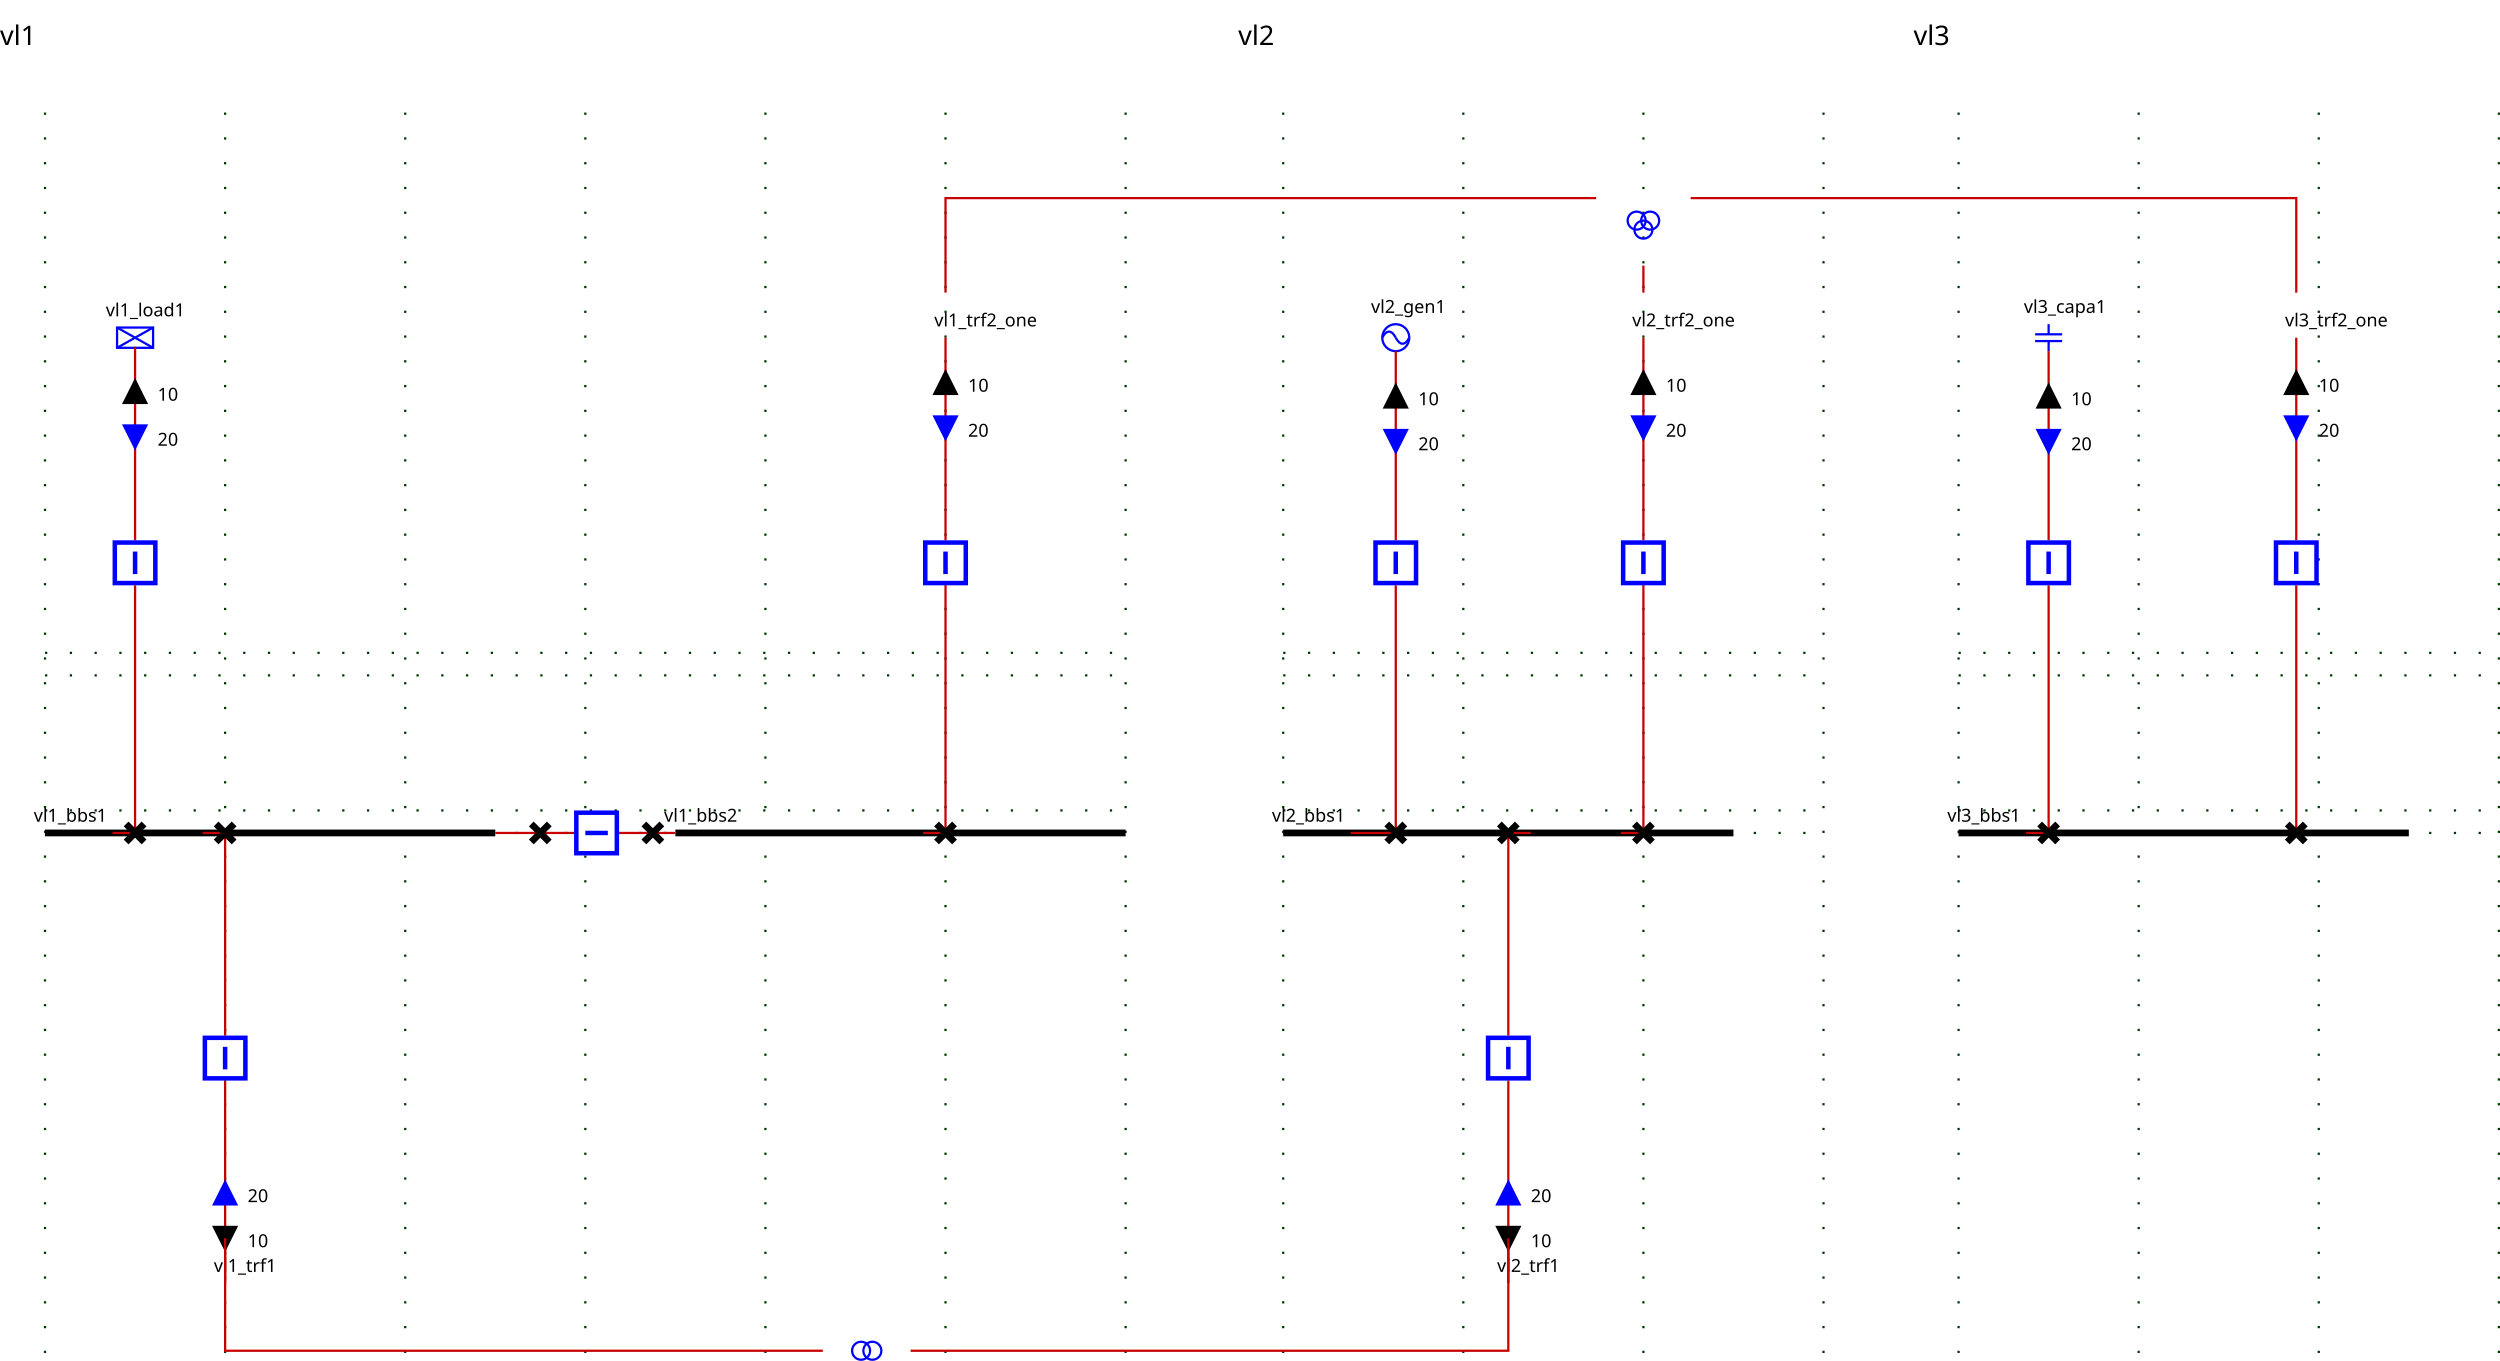
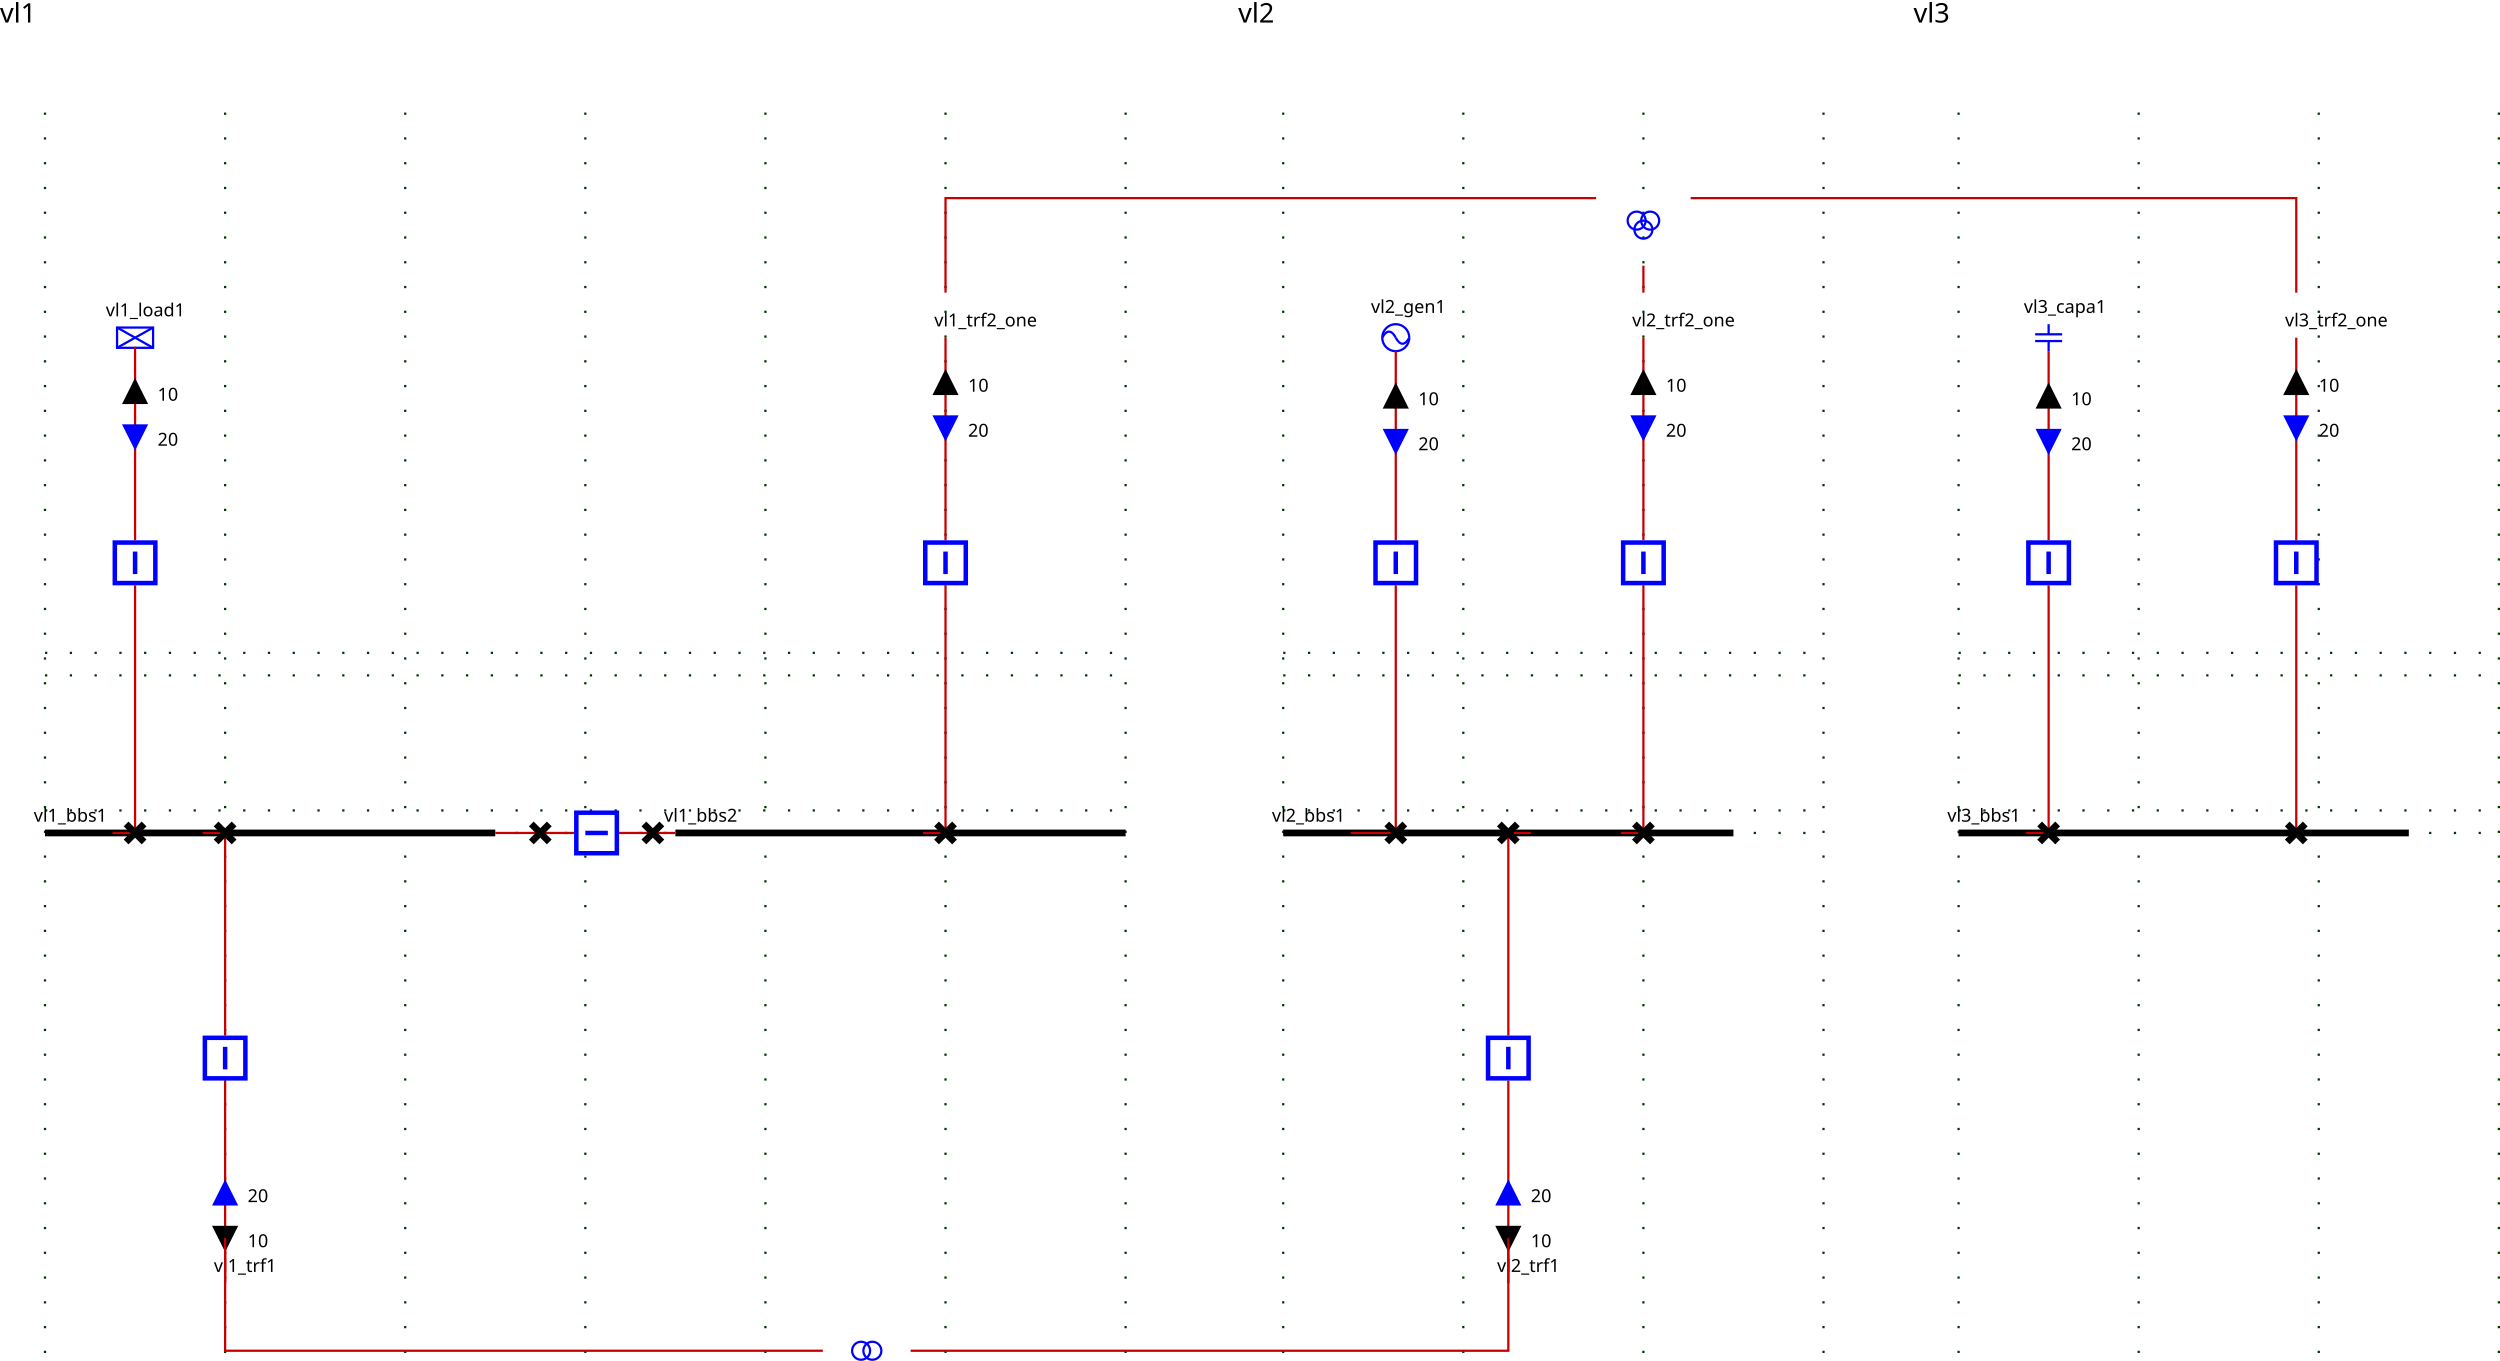
<svg xmlns="http://www.w3.org/2000/svg">
  <style>.BUSBAR_SECTION {
    stroke: rgb(0,0,0);
    stroke-width: 3;
}

.BREAKER {
    stroke: rgb(0, 0, 255);
    stroke-width: 2;
    fill: rgb(255, 255, 255);
}

.DISCONNECTOR {
    stroke: rgb(0, 0, 0);
    stroke-width: 3
}

.GENERATOR {
    stroke: rgb(0, 0, 255);
    stroke-width: 1;
    fill: rgb(255, 255, 255);
}

.LOAD {
    stroke: rgb(0, 0, 255);
    stroke-width: 1;
    fill: rgb(255, 255, 255);
}

.LOAD_BREAK_SWITCH {
    stroke: rgb(0, 0, 255);
    stroke-width: 1;
    fill: rgb(255, 255, 255);
}

.NODE {
    stroke: rgb(0, 0, 0);
    fill: rgb(0, 0, 0);
    fill-opacity: 1;
}

.CAPACITOR {
    stroke: rgb(0, 0, 255);
    stroke-width: 1;
    fill-opacity: 0;
}

.INDUCTOR {
    stroke: rgb(0, 0, 255);
    stroke-width: 1;
    fill-opacity: 0;
}

.STATIC_VAR_COMPENSATOR {
    stroke: rgb(0, 0, 255);
}

.TWO_WINDINGS_TRANSFORMER {
    stroke: rgb(0, 0, 255);
    fill-opacity: 0;
}

.THREE_WINDINGS_TRANSFORMER {
    stroke: rgb(0, 0, 255);
    fill-opacity: 0;
}

.VSC_CONVERTER_STATION {
    stroke: rgb(0, 0, 255);
    font-size: 7.431px;
    line-height: 1.25;
    font-family: sans-serif;
    font-variant-ligatures: normal;
    font-variant-caps: normal;
    font-variant-numeric: normal;
    font-feature-settings: normal;
    text-align: start;
    letter-spacing: 0px;
    word-spacing: 0px;
    writing-mode: lr-tb;
    text-anchor: start;
    stroke-miterlimit: 4;
}

.PHASE_SHIFT_TRANSFORMER {
    stroke: rgb(0, 0, 255);
    stroke-linecap: butt;
    stroke-linejoin: miter;
    stroke-miterlimit: 4;
    stroke-width: 1;
    fill: rgb(255, 255, 255);
}

.wire {
    stroke: rgb(200,0,0);
    stroke-width: 1;
    fill-opacity: 0;
}

.grid {
    stroke: rgb(0,55,0);
    stroke-width: 1;
    stroke-dasharray: 1,10;
}

.component-label {
    fill: black;
    color: black;
    stroke: none;
    fill-opacity: 1;
}

.LINE {
    stroke: rgb(0, 0, 255);
    stroke-width: 1;
    fill-opacity: 0;
}
</style>
  <defs>
    <g id="GENERATOR">
      <circle r="6" cx="6" cy="6" />
      <path d="M6,6 A 6 20 0 0 0 0,6" />
      <path d="M6,6 A 6 20 0 0 0 12,6" />
    </g>
    <g id="ARROW">
      <g class="arrow-up" id="ARROW-arrow-up">
        <polygon points="5,0 10,10 0,10" />
      </g>
      <g class="arrow-down" id="ARROW-arrow-down">
        <polygon points="0,0 10,0 5,10" />
      </g>
    </g>
    <g id="LOAD">
      <rect height="9" width="16" />
      <line y2="9" x1="0" x2="16" y1="0" />
      <line y2="9" x1="16" x2="0" y1="0" />
    </g>
    <g id="DISCONNECTOR">
      <g class="closed" id="DISCONNECTOR-closed">
        <line y2="8" x1="0" x2="8" y1="0" />
        <line y2="8" x1="8" x2="0" y1="0" />
      </g>
      <g class="open" id="DISCONNECTOR-open">
        <line y2="8" x1="8" x2="0" y1="0" />
      </g>
    </g>
    <g id="CAPACITOR">
      <line y2="4.5" x1="6" x2="6" y1="0" />
      <line y2="4.5" x1="0" x2="12" y1="4.5" />
      <line y2="7.5" x1="0" x2="12" y1="7.5" />
      <line y2="12" x1="6" x2="6" y1="7.5" />
    </g>
    <g id="TWO_WINDINGS_TRANSFORMER">
      <circle r="4" id="TWO_WINDINGS_TRANSFORMER-WINDING1" cx="4" cy="4" />
      <circle r="4" id="TWO_WINDINGS_TRANSFORMER-WINDING2" cx="9" cy="4" />
    </g>
    <g id="THREE_WINDINGS_TRANSFORMER">
      <circle r="4" id="THREE_WINDINGS_TRANSFORMER-WINDING1" cx="4" cy="4" />
      <circle r="4" id="THREE_WINDINGS_TRANSFORMER-WINDING2" cx="10" cy="4" />
      <circle r="4" id="THREE_WINDINGS_TRANSFORMER-WINDING3" cx="7" cy="8" />
    </g>
    <g id="BREAKER">
      <g class="closed" id="BREAKER-closed">
        <rect x="1" width="18" y="1" height="18" />
        <line y2="15" x1="10" x2="10" y1="5" />
      </g>
      <g class="open" id="BREAKER-open">
        <rect x="1" width="18" y="1" height="18" />
        <line y2="10" x1="5" x2="15" y1="10" />
      </g>
    </g>
  </defs>
  <g>
    <g class="grid" id="GRID_vl1" transform="translate(20.0,50.0)">
      <line y2="560.0" x1="0.0" x2="0.0" y1="0.0" />
      <line y2="560.0" x1="80.0" x2="80.0" y1="0.0" />
      <line y2="560.0" x1="160.0" x2="160.0" y1="0.0" />
      <line y2="560.0" x1="240.0" x2="240.0" y1="0.0" />
      <line y2="560.0" x1="320.0" x2="320.0" y1="0.0" />
      <line y2="560.0" x1="400.0" x2="400.0" y1="0.0" />
      <line y2="560.0" x1="480.0" x2="480.0" y1="0.0" />
      <line y2="250.0" x1="0.0" x2="480.0" y1="250.0" />
      <line y2="310.0" x1="0.0" x2="480.0" y1="310.0" />
      <line y2="240.0" x1="0.0" x2="480.0" y1="240.0" />
      <line y2="320.0" x1="0.0" x2="480.0" y1="320.0" />
    </g>
    <g class="grid" id="GRID_vl2" transform="translate(20.0,50.0)">
      <line y2="560.0" x1="550.0" x2="550.0" y1="0.0" />
      <line y2="560.0" x1="630.0" x2="630.0" y1="0.0" />
      <line y2="560.0" x1="710.0" x2="710.0" y1="0.0" />
      <line y2="560.0" x1="790.0" x2="790.0" y1="0.0" />
      <line y2="250.0" x1="550.0" x2="790.0" y1="250.0" />
      <line y2="310.0" x1="550.0" x2="790.0" y1="310.0" />
      <line y2="240.0" x1="550.0" x2="790.0" y1="240.0" />
      <line y2="320.0" x1="550.0" x2="790.0" y1="320.0" />
    </g>
    <g class="grid" id="GRID_vl3" transform="translate(20.0,50.0)">
      <line y2="560.0" x1="850.0" x2="850.0" y1="0.0" />
      <line y2="560.0" x1="930.0" x2="930.0" y1="0.0" />
      <line y2="560.0" x1="1010.0" x2="1010.0" y1="0.0" />
      <line y2="560.0" x1="1090.0" x2="1090.0" y1="0.0" />
      <line y2="250.0" x1="850.0" x2="1090.0" y1="250.0" />
      <line y2="310.0" x1="850.0" x2="1090.0" y1="310.0" />
      <line y2="240.0" x1="850.0" x2="1090.0" y1="240.0" />
      <line y2="320.0" x1="850.0" x2="1090.0" y1="320.0" />
    </g>
    <g class="BUSBAR_SECTION idvl1_95_bbs1" id="idvl1_95_bbs1" transform="translate(20.0,370.0)">
      <line y2="0" x1="0" x2="200.0" y1="0" />
      <text x="-5.0" font-size="8" y="-5.0" transform="rotate(0,0,0)" font-family="Verdana" class="component-label" id="vl1_bbs1_NW_LABEL">vl1_bbs1</text>
    </g>
    <g class="BUSBAR_SECTION idvl1_95_bbs2" id="idvl1_95_bbs2" transform="translate(300.0,370.0)">
      <line y2="0" x1="0" x2="200.0" y1="0" />
      <text x="-5.0" font-size="8" y="-5.0" transform="rotate(0,0,0)" font-family="Verdana" class="component-label" id="vl1_bbs2_NW_LABEL">vl1_bbs2</text>
    </g>
    <g class="LOAD idvl1_95_load1" id="idvl1_95_load1" transform="translate(52.0,145.5)">
      <use href="#LOAD" />
      <text x="-5.0" font-size="8" y="-5.0" transform="rotate(0,0,0)" font-family="Verdana" class="component-label" id="vl1_load1__LABEL">vl1_load1</text>
    </g>
    <g class="LINE idvl1_95_trf1" id="idvl1_95_trf1" transform="translate(100.0,570.0)">
      <text x="-5.0" font-size="8" y="-5.0" transform="rotate(0,0,0)" font-family="Verdana" class="component-label" id="vl1_trf1__LABEL">vl1_trf1</text>
    </g>
    <g class="LINE idvl1_95_trf2_95_one" id="idvl1_95_trf2_95_one" transform="translate(420.0,150.0)">
      <text x="-5.0" font-size="8" y="-5.0" transform="rotate(0,0,0)" font-family="Verdana" class="component-label" id="vl1_trf2_one__LABEL">vl1_trf2_one</text>
    </g>
    <polyline class="wire wire_vl1" points="220.0,370.0,240.0,370.0" id="idvl1_95_Wire0" />
    <polyline class="wire wire_vl1" points="240.0,370.0,255.0,370.0" id="idvl1_95_Wire1" />
    <polyline class="wire wire_vl1" points="275.0,370.0,290.0,370.0" id="idvl1_95_Wire2" />
    <polyline class="wire wire_vl1" points="290.0,370.0,300.0,370.0" id="idvl1_95_Wire3" />
    <polyline class="wire wire_vl1" points="60.0,154.0,60.0,240.0" id="idvl1_95_Wire4" />
    <g class="ARROW1_vl1_95_load1_UP" id="idvl1_95_Wire4_ARROW1" transform="matrix(1.0,0.0,-0.0,1.0,55.0,169.0)">
      <use fill="black" fill-opacity="1" href="#ARROW-arrow-up" stroke="black" />
      <text x="15.0" font-size="8" y="9.0" class="component-label" font-family="Verdana" transform="rotate(0,0,0)">10</text>
    </g>
    <g class="ARROW2_vl1_95_load1_DOWN" id="idvl1_95_Wire4_ARROW2" transform="matrix(1.0,0.0,-0.0,1.0,55.0,189.0)">
      <use fill="blue" fill-opacity="1" href="#ARROW-arrow-down" stroke="blue" />
      <text x="15.0" font-size="8" y="9.0" class="component-label" font-family="Verdana" transform="rotate(0,0,0)">20</text>
    </g>
    <polyline class="wire wire_vl1" points="60.0,260.0,60.0,370.0" id="idvl1_95_Wire5" />
    <polyline class="wire wire_vl1" points="60.0,370.0,50.0,370.0" id="idvl1_95_Wire6" />
    <polyline class="wire wire_vl1" points="100.0,570.0,100.0,480.0" id="idvl1_95_Wire7" />
    <g class="ARROW1_vl1_95_trf1_UP" id="idvl1_95_Wire7_ARROW1" transform="matrix(1.0,-0.0,0.0,1.0,95.0,545.0)">
      <use fill="black" fill-opacity="1" href="#ARROW-arrow-up" transform="rotate(180.0,5.0,5.0)" stroke="black" />
      <text x="15.0" font-size="8" y="9.0" class="component-label" font-family="Verdana" transform="rotate(0,0,0)">10</text>
    </g>
    <g class="ARROW2_vl1_95_trf1_DOWN" id="idvl1_95_Wire7_ARROW2" transform="matrix(1.0,-0.0,0.0,1.0,95.0,525.0)">
      <use fill="blue" fill-opacity="1" href="#ARROW-arrow-down" transform="rotate(180.0,5.0,5.0)" stroke="blue" />
      <text x="15.0" font-size="8" y="9.0" class="component-label" font-family="Verdana" transform="rotate(0,0,0)">20</text>
    </g>
    <polyline class="wire wire_vl1" points="100.0,460.0,100.0,370.0" id="idvl1_95_Wire8" />
    <polyline class="wire wire_vl1" points="100.0,370.0,90.0,370.0" id="idvl1_95_Wire9" />
    <polyline class="wire wire_vl1" points="420.0,150.0,420.0,240.0" id="idvl1_95_Wire10" />
    <g class="ARROW1_vl1_95_trf2_95_one_UP" id="idvl1_95_Wire10_ARROW1" transform="matrix(1.0,0.0,-0.0,1.0,415.0,165.0)">
      <use fill="black" fill-opacity="1" href="#ARROW-arrow-up" stroke="black" />
      <text x="15.0" font-size="8" y="9.0" class="component-label" font-family="Verdana" transform="rotate(0,0,0)">10</text>
    </g>
    <g class="ARROW2_vl1_95_trf2_95_one_DOWN" id="idvl1_95_Wire10_ARROW2" transform="matrix(1.0,0.0,-0.0,1.0,415.0,185.0)">
      <use fill="blue" fill-opacity="1" href="#ARROW-arrow-down" stroke="blue" />
      <text x="15.0" font-size="8" y="9.0" class="component-label" font-family="Verdana" transform="rotate(0,0,0)">20</text>
    </g>
    <polyline class="wire wire_vl1" points="420.0,260.0,420.0,370.0" id="idvl1_95_Wire11" />
    <polyline class="wire wire_vl1" points="420.0,370.0,410.0,370.0" id="idvl1_95_Wire12" />
    <g class="DISCONNECTOR idvl1_95_d1" id="idvl1_95_d1" transform="translate(236.0,366.0)">
      <use href="#DISCONNECTOR-closed" />
    </g>
    <g class="BREAKER idvl1_95_b1" id="idvl1_95_b1" transform="matrix(0.0,1.0,-1.0,0.0,275.0,360.0)">
      <use href="#BREAKER-closed" />
    </g>
    <g class="DISCONNECTOR idvl1_95_d2" id="idvl1_95_d2" transform="translate(286.0,366.0)">
      <use href="#DISCONNECTOR-closed" />
    </g>
    <g class="BREAKER idvl1_95_bload1" id="idvl1_95_bload1" transform="translate(50.0,240.0)">
      <use href="#BREAKER-closed" />
    </g>
    <g class="DISCONNECTOR idvl1_95_dload1" id="idvl1_95_dload1" transform="translate(56.0,366.0)">
      <use href="#DISCONNECTOR-closed" />
    </g>
    <g class="BREAKER idvl1_95_btrf1" id="idvl1_95_btrf1" transform="translate(90.0,460.0)">
      <use href="#BREAKER-closed" />
    </g>
    <g class="DISCONNECTOR idvl1_95_dtrf1" id="idvl1_95_dtrf1" transform="translate(96.0,366.0)">
      <use href="#DISCONNECTOR-closed" />
    </g>
    <g class="BREAKER idvl1_95_btrf2" id="idvl1_95_btrf2" transform="translate(410.0,240.0)">
      <use href="#BREAKER-closed" />
    </g>
    <g class="DISCONNECTOR idvl1_95_dtrf2" id="idvl1_95_dtrf2" transform="translate(416.0,366.0)">
      <use href="#DISCONNECTOR-closed" />
    </g>
    <g class="BUSBAR_SECTION idvl2_95_bbs1" id="idvl2_95_bbs1" transform="translate(570.0,370.0)">
      <line y2="0" x1="0" x2="200.0" y1="0" />
      <text x="-5.0" font-size="8" y="-5.0" transform="rotate(0,0,0)" font-family="Verdana" class="component-label" id="vl2_bbs1_NW_LABEL">vl2_bbs1</text>
    </g>
    <g class="GENERATOR idvl2_95_gen1" id="idvl2_95_gen1" transform="translate(614.0,144.0)">
      <use href="#GENERATOR" />
      <text x="-5.0" font-size="8" y="-5.0" transform="rotate(0,0,0)" font-family="Verdana" class="component-label" id="vl2_gen1__LABEL">vl2_gen1</text>
    </g>
    <g class="LINE idvl2_95_trf1" id="idvl2_95_trf1" transform="translate(670.0,570.0)">
      <text x="-5.0" font-size="8" y="-5.0" transform="rotate(0,0,0)" font-family="Verdana" class="component-label" id="vl2_trf1__LABEL">vl2_trf1</text>
    </g>
    <g class="LINE idvl2_95_trf2_95_one" id="idvl2_95_trf2_95_one" transform="translate(730.0,150.0)">
      <text x="-5.0" font-size="8" y="-5.0" transform="rotate(0,0,0)" font-family="Verdana" class="component-label" id="vl2_trf2_one__LABEL">vl2_trf2_one</text>
    </g>
    <polyline class="wire wire_vl2" points="620.0,156.0,620.0,240.0" id="idvl2_95_Wire0" />
    <g class="ARROW1_vl2_95_gen1_UP" id="idvl2_95_Wire0_ARROW1" transform="matrix(1.0,0.0,-0.0,1.0,615.0,171.0)">
      <use fill="black" fill-opacity="1" href="#ARROW-arrow-up" stroke="black" />
      <text x="15.0" font-size="8" y="9.0" class="component-label" font-family="Verdana" transform="rotate(0,0,0)">10</text>
    </g>
    <g class="ARROW2_vl2_95_gen1_DOWN" id="idvl2_95_Wire0_ARROW2" transform="matrix(1.0,0.0,-0.0,1.0,615.0,191.0)">
      <use fill="blue" fill-opacity="1" href="#ARROW-arrow-down" stroke="blue" />
      <text x="15.0" font-size="8" y="9.0" class="component-label" font-family="Verdana" transform="rotate(0,0,0)">20</text>
    </g>
    <polyline class="wire wire_vl2" points="620.0,260.0,620.0,370.0" id="idvl2_95_Wire1" />
    <polyline class="wire wire_vl2" points="620.0,370.0,600.0,370.0" id="idvl2_95_Wire2" />
    <polyline class="wire wire_vl2" points="670.0,570.0,670.0,480.0" id="idvl2_95_Wire3" />
    <g class="ARROW1_vl2_95_trf1_UP" id="idvl2_95_Wire3_ARROW1" transform="matrix(1.0,-0.0,0.0,1.0,665.0,545.0)">
      <use fill="black" fill-opacity="1" href="#ARROW-arrow-up" transform="rotate(180.0,5.0,5.0)" stroke="black" />
      <text x="15.0" font-size="8" y="9.0" class="component-label" font-family="Verdana" transform="rotate(0,0,0)">10</text>
    </g>
    <g class="ARROW2_vl2_95_trf1_DOWN" id="idvl2_95_Wire3_ARROW2" transform="matrix(1.0,-0.0,0.0,1.0,665.0,525.0)">
      <use fill="blue" fill-opacity="1" href="#ARROW-arrow-down" transform="rotate(180.0,5.0,5.0)" stroke="blue" />
      <text x="15.0" font-size="8" y="9.0" class="component-label" font-family="Verdana" transform="rotate(0,0,0)">20</text>
    </g>
    <polyline class="wire wire_vl2" points="670.0,460.0,670.0,370.0" id="idvl2_95_Wire4" />
    <polyline class="wire wire_vl2" points="670.0,370.0,680.0,370.0" id="idvl2_95_Wire5" />
    <polyline class="wire wire_vl2" points="730.0,150.0,730.0,240.0" id="idvl2_95_Wire6" />
    <g class="ARROW1_vl2_95_trf2_95_one_UP" id="idvl2_95_Wire6_ARROW1" transform="matrix(1.0,0.0,-0.0,1.0,725.0,165.0)">
      <use fill="black" fill-opacity="1" href="#ARROW-arrow-up" stroke="black" />
      <text x="15.0" font-size="8" y="9.0" class="component-label" font-family="Verdana" transform="rotate(0,0,0)">10</text>
    </g>
    <g class="ARROW2_vl2_95_trf2_95_one_DOWN" id="idvl2_95_Wire6_ARROW2" transform="matrix(1.0,0.0,-0.0,1.0,725.0,185.0)">
      <use fill="blue" fill-opacity="1" href="#ARROW-arrow-down" stroke="blue" />
      <text x="15.0" font-size="8" y="9.0" class="component-label" font-family="Verdana" transform="rotate(0,0,0)">20</text>
    </g>
    <polyline class="wire wire_vl2" points="730.0,260.0,730.0,370.0" id="idvl2_95_Wire7" />
    <polyline class="wire wire_vl2" points="730.0,370.0,720.0,370.0" id="idvl2_95_Wire8" />
    <g class="BREAKER idvl2_95_bgen1" id="idvl2_95_bgen1" transform="translate(610.0,240.0)">
      <use href="#BREAKER-closed" />
    </g>
    <g class="DISCONNECTOR idvl2_95_dgen1" id="idvl2_95_dgen1" transform="translate(616.0,366.0)">
      <use href="#DISCONNECTOR-closed" />
    </g>
    <g class="BREAKER idvl2_95_btrf1" id="idvl2_95_btrf1" transform="translate(660.0,460.0)">
      <use href="#BREAKER-closed" />
    </g>
    <g class="DISCONNECTOR idvl2_95_dtrf1" id="idvl2_95_dtrf1" transform="translate(666.0,366.0)">
      <use href="#DISCONNECTOR-closed" />
    </g>
    <g class="BREAKER idvl2_95_btrf2" id="idvl2_95_btrf2" transform="translate(720.0,240.0)">
      <use href="#BREAKER-closed" />
    </g>
    <g class="DISCONNECTOR idvl2_95_dtrf2" id="idvl2_95_dtrf2" transform="translate(726.0,366.0)">
      <use href="#DISCONNECTOR-closed" />
    </g>
    <g class="BUSBAR_SECTION idvl3_95_bbs1" id="idvl3_95_bbs1" transform="translate(870.0,370.0)">
      <line y2="0" x1="0" x2="200.0" y1="0" />
      <text x="-5.0" font-size="8" y="-5.0" transform="rotate(0,0,0)" font-family="Verdana" class="component-label" id="vl3_bbs1_NW_LABEL">vl3_bbs1</text>
    </g>
    <g class="CAPACITOR idvl3_95_capa1" id="idvl3_95_capa1" transform="translate(904.0,144.0)">
      <use href="#CAPACITOR" />
      <text x="-5.0" font-size="8" y="-5.0" transform="rotate(0,0,0)" font-family="Verdana" class="component-label" id="vl3_capa1__LABEL">vl3_capa1</text>
    </g>
    <g class="LINE idvl3_95_trf2_95_one" id="idvl3_95_trf2_95_one" transform="translate(1020.0,150.0)">
      <text x="-5.0" font-size="8" y="-5.0" transform="rotate(0,0,0)" font-family="Verdana" class="component-label" id="vl3_trf2_one__LABEL">vl3_trf2_one</text>
    </g>
    <polyline class="wire wire_vl3" points="910.0,156.0,910.0,240.0" id="idvl3_95_Wire0" />
    <g class="ARROW1_vl3_95_capa1_UP" id="idvl3_95_Wire0_ARROW1" transform="matrix(1.0,0.0,-0.0,1.0,905.0,171.0)">
      <use fill="black" fill-opacity="1" href="#ARROW-arrow-up" stroke="black" />
      <text x="15.0" font-size="8" y="9.0" class="component-label" font-family="Verdana" transform="rotate(0,0,0)">10</text>
    </g>
    <g class="ARROW2_vl3_95_capa1_DOWN" id="idvl3_95_Wire0_ARROW2" transform="matrix(1.0,0.0,-0.0,1.0,905.0,191.0)">
      <use fill="blue" fill-opacity="1" href="#ARROW-arrow-down" stroke="blue" />
      <text x="15.0" font-size="8" y="9.0" class="component-label" font-family="Verdana" transform="rotate(0,0,0)">20</text>
    </g>
    <polyline class="wire wire_vl3" points="910.0,260.0,910.0,370.0" id="idvl3_95_Wire1" />
    <polyline class="wire wire_vl3" points="910.0,370.0,900.0,370.0" id="idvl3_95_Wire2" />
    <polyline class="wire wire_vl3" points="1020.0,150.0,1020.0,240.0" id="idvl3_95_Wire3" />
    <g class="ARROW1_vl3_95_trf2_95_one_UP" id="idvl3_95_Wire3_ARROW1" transform="matrix(1.0,0.0,-0.0,1.0,1015.0,165.0)">
      <use fill="black" fill-opacity="1" href="#ARROW-arrow-up" stroke="black" />
      <text x="15.0" font-size="8" y="9.0" class="component-label" font-family="Verdana" transform="rotate(0,0,0)">10</text>
    </g>
    <g class="ARROW2_vl3_95_trf2_95_one_DOWN" id="idvl3_95_Wire3_ARROW2" transform="matrix(1.0,0.0,-0.0,1.0,1015.0,185.0)">
      <use fill="blue" fill-opacity="1" href="#ARROW-arrow-down" stroke="blue" />
      <text x="15.0" font-size="8" y="9.0" class="component-label" font-family="Verdana" transform="rotate(0,0,0)">20</text>
    </g>
    <polyline class="wire wire_vl3" points="1020.0,260.0,1020.0,370.0" id="idvl3_95_Wire4" />
    <polyline class="wire wire_vl3" points="1020.0,370.0,1020.0,370.0" id="idvl3_95_Wire5" />
    <g class="BREAKER idvl3_95_bcapa1" id="idvl3_95_bcapa1" transform="translate(900.0,240.0)">
      <use href="#BREAKER-closed" />
    </g>
    <g class="DISCONNECTOR idvl3_95_dcapa1" id="idvl3_95_dcapa1" transform="translate(906.0,366.0)">
      <use href="#DISCONNECTOR-closed" />
    </g>
    <g class="BREAKER idvl3_95_btrf2" id="idvl3_95_btrf2" transform="translate(1010.0,240.0)">
      <use href="#BREAKER-closed" />
    </g>
    <g class="DISCONNECTOR idvl3_95_dtrf2" id="idvl3_95_dtrf2" transform="translate(1016.0,366.0)">
      <use href="#DISCONNECTOR-closed" />
    </g>
    <g class="TWO_WINDINGS_TRANSFORMER idvl1_95_trf1_95_vl2_95_trf1" id="idvl1_95_trf1_95_vl2_95_trf1" transform="translate(378.5,596.0)">
      <use href="#TWO_WINDINGS_TRANSFORMER-WINDING1" />
      <use href="#TWO_WINDINGS_TRANSFORMER-WINDING2" />
    </g>
    <g class="THREE_WINDINGS_TRANSFORMER idvl1_95_trf2_95_one_95_vl2_95_trf2_95_one_95_vl3_95_trf2_95_one" id="idvl1_95_trf2_95_one_95_vl2_95_trf2_95_one_95_vl3_95_trf2_95_one" transform="translate(723.0,94.0)">
      <use href="#THREE_WINDINGS_TRANSFORMER-WINDING1" />
      <use href="#THREE_WINDINGS_TRANSFORMER-WINDING2" />
      <use href="#THREE_WINDINGS_TRANSFORMER-WINDING3" />
    </g>
    <polyline class="wire wire_vl1" points="100.0,550.0,100.0,600.0,365.5,600.0" id="idvl1_95__95_Wire0" />
    <polyline class="wire wire_vl2" points="404.5,600.0,670.0,600.0,670.0,550.0" id="id_95_vl2_95_Wire1" />
    <polyline class="wire wire_vl1" points="420.0,130.0,420.0,88.0,709.0,88.0" id="idvl1_95__95_Wire2" />
    <polyline class="wire wire_vl2" points="730.0,118.0,730.0,130.0" id="id_95_vl2_95_Wire3" />
    <polyline class="wire wire_vl3" points="751.0,88.0,1020.0,88.0,1020.0,130.0" id="id_95_vl3_95_Wire4" />
    <g id="LABEL_VL_vl1">
-       <text x="0.0" font-size="12" y="20.0" class="component-label" font-family="Verdana" transform="rotate(0,0,0)">vl1</text>
+       <text x="0.0" font-size="12" y="10.0" class="component-label" font-family="Verdana" transform="rotate(0,0,0)">vl1</text>
    </g>
    <g id="LABEL_VL_vl2">
-       <text x="550.0" font-size="12" y="20.0" class="component-label" font-family="Verdana" transform="rotate(0,0,0)">vl2</text>
+       <text x="550.0" font-size="12" y="10.0" class="component-label" font-family="Verdana" transform="rotate(0,0,0)">vl2</text>
    </g>
    <g id="LABEL_VL_vl3">
-       <text x="850.0" font-size="12" y="20.0" class="component-label" font-family="Verdana" transform="rotate(0,0,0)">vl3</text>
+       <text x="850.0" font-size="12" y="10.0" class="component-label" font-family="Verdana" transform="rotate(0,0,0)">vl3</text>
    </g>
  </g>
</svg>
